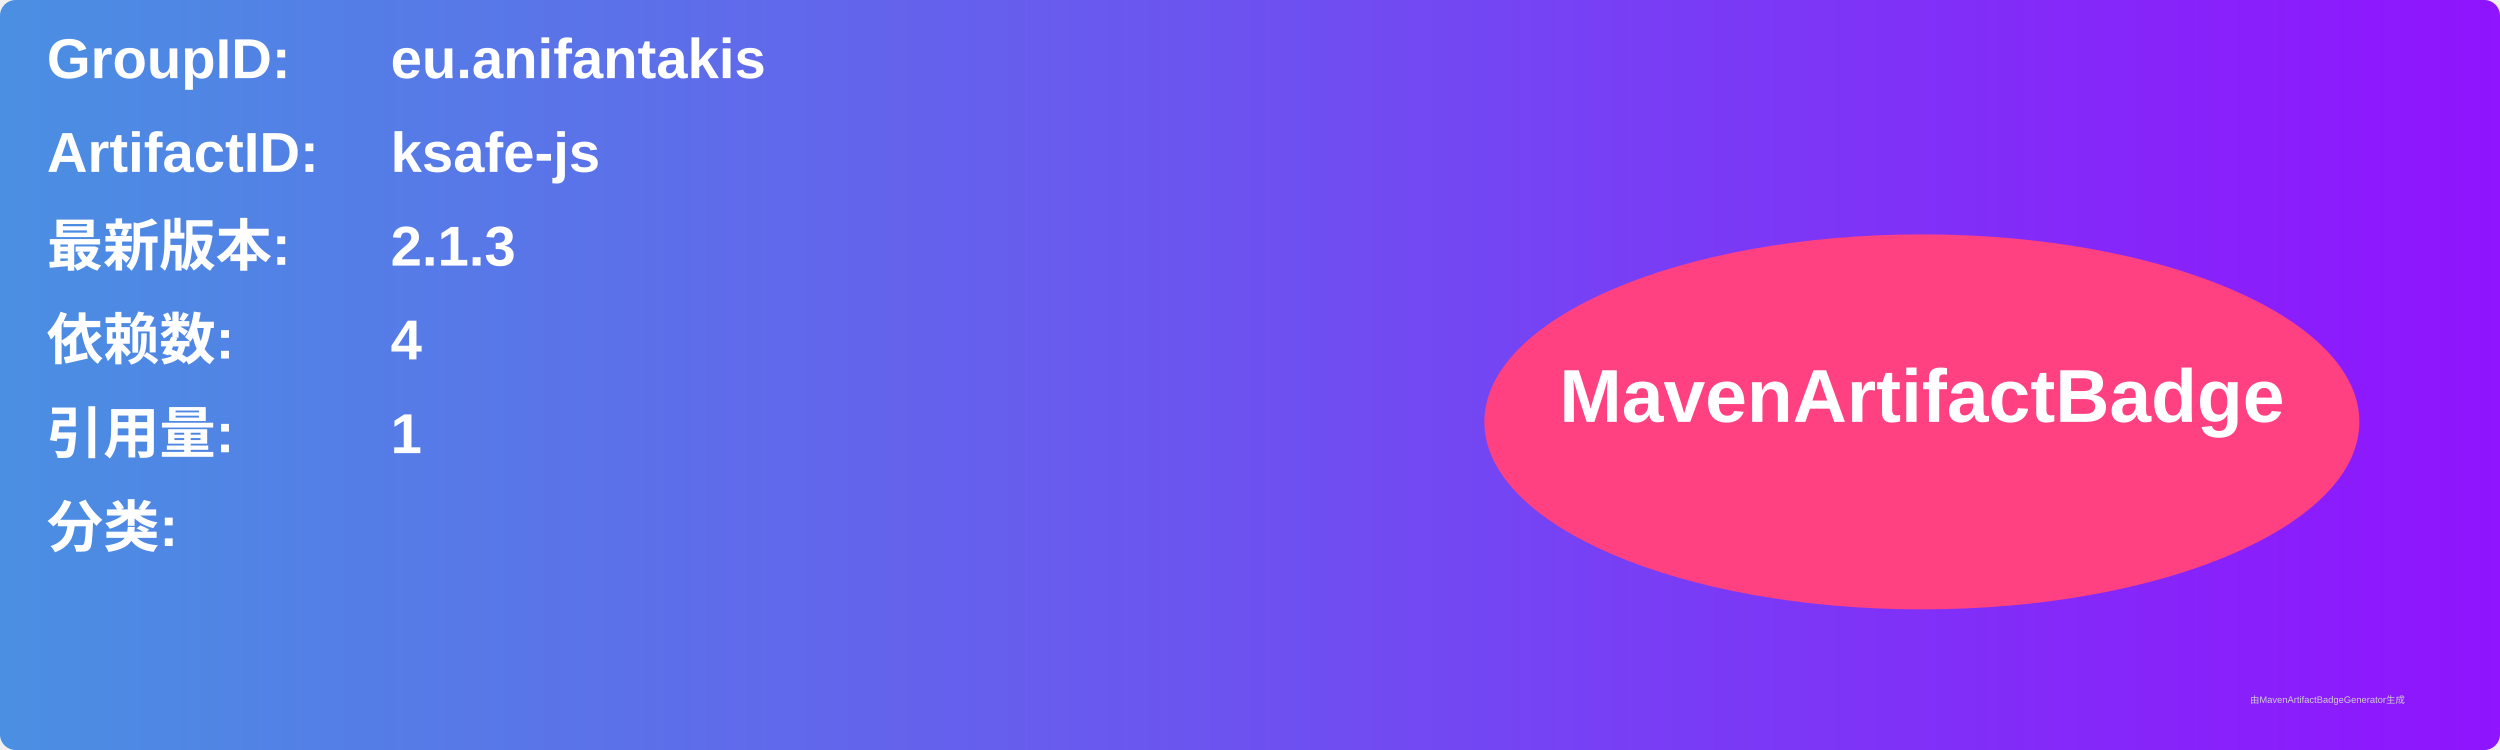
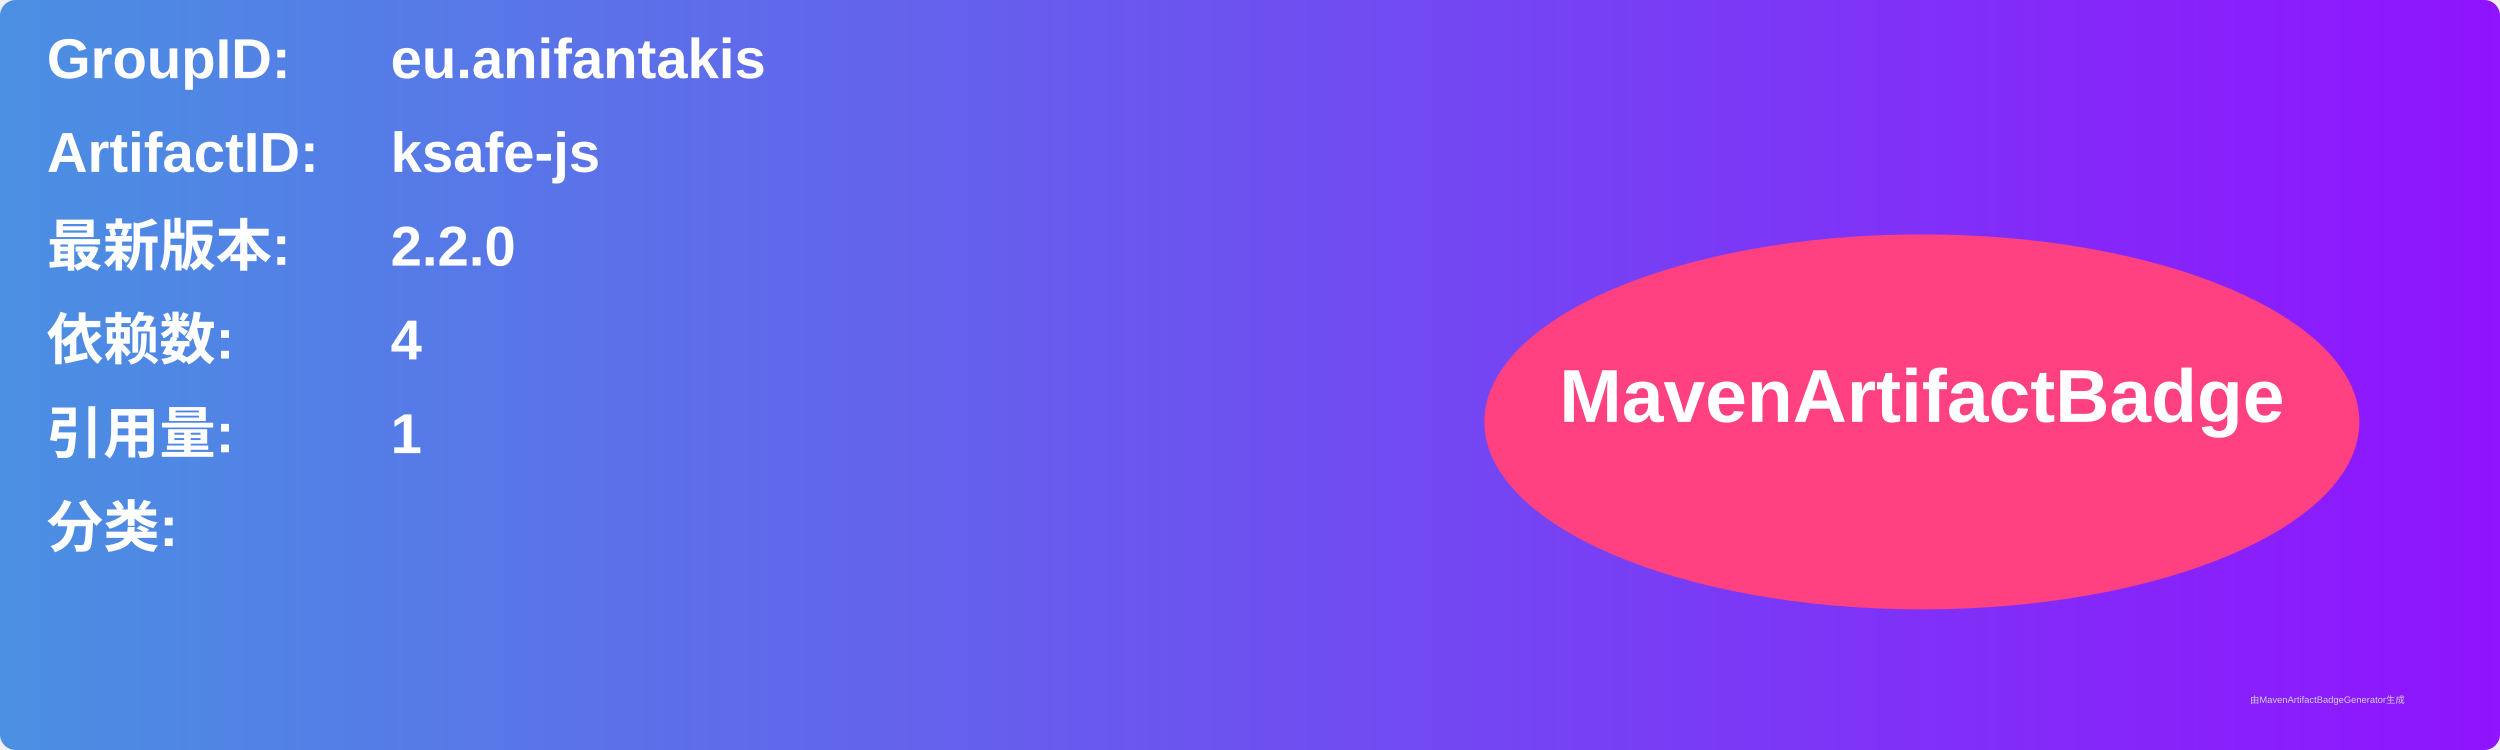
<svg xmlns="http://www.w3.org/2000/svg" width="800" height="240" viewBox="0 0 800 240">
  <linearGradient id="grad" x1="0%" y1="0%" x2="100%" y2="0%">
    <stop offset="0%" stop-color="#4a90e2" />
    <stop offset="100%" stop-color="#9013fe" />
  </linearGradient>
  <rect width="100%" height="100%" rx="5" ry="5" fill="url(#grad)" />
  <g transform="translate(15, 15)">
    <text x="0" y="10" font-family="Arial" font-size="18" fill="white" font-weight="bold" width="260">GroupID:</text>
    <text x="110" y="10" font-family="Arial" font-size="18" fill="white" font-weight="bold" width="460">eu.anifantakis</text>
    <text x="0" y="40" font-family="Arial" font-size="18" fill="white" font-weight="bold" width="260">ArtifactID:</text>
    <text x="110" y="40" font-family="Arial" font-size="18" fill="white" font-weight="bold" width="460">ksafe-js</text>
    <text x="0" y="70" font-family="Arial" font-size="18" fill="white" font-weight="bold">最新版本:</text>
    <text x="110" y="70" font-family="Arial" font-size="18" fill="white" font-weight="bold">
-       <tspan font-weight="bold">2.1.3</tspan>
+       <tspan font-weight="bold">2.2.0</tspan>
    </text>
    <text x="0" y="100" font-family="Arial" font-size="18" fill="white" font-weight="bold">依赖数: </text>
    <text x="110" y="100" font-family="Arial" font-size="18" fill="white">
      <tspan font-weight="bold">4</tspan>
    </text>
    <text x="0" y="130" font-family="Arial" font-size="18" fill="white" font-weight="bold">引用量: </text>
    <text x="110" y="130" font-family="Arial" font-size="18" fill="white">
      <tspan font-weight="bold">1</tspan>
    </text>
    <text x="0" y="160" font-family="Arial" font-size="18" fill="white" font-weight="bold">分类:</text>
    <text x="10" y="190" font-family="Arial" font-size="10" fill="white">
      <tspan font-weight="bold" />
    </text>
    <ellipse cx="600" cy="120" rx="140" ry="60" fill="#ff4081" />
    <text x="600" y="120" text-anchor="middle" font-family="Arial" font-size="24" fill="white" font-weight="bold">MavenArtifactBadge</text>
  </g>
  <text x="720" y="225" font-family="Arial" font-size="3" fill="#d0d0d0">由MavenArtifactBadgeGenerator生成</text>
</svg>
